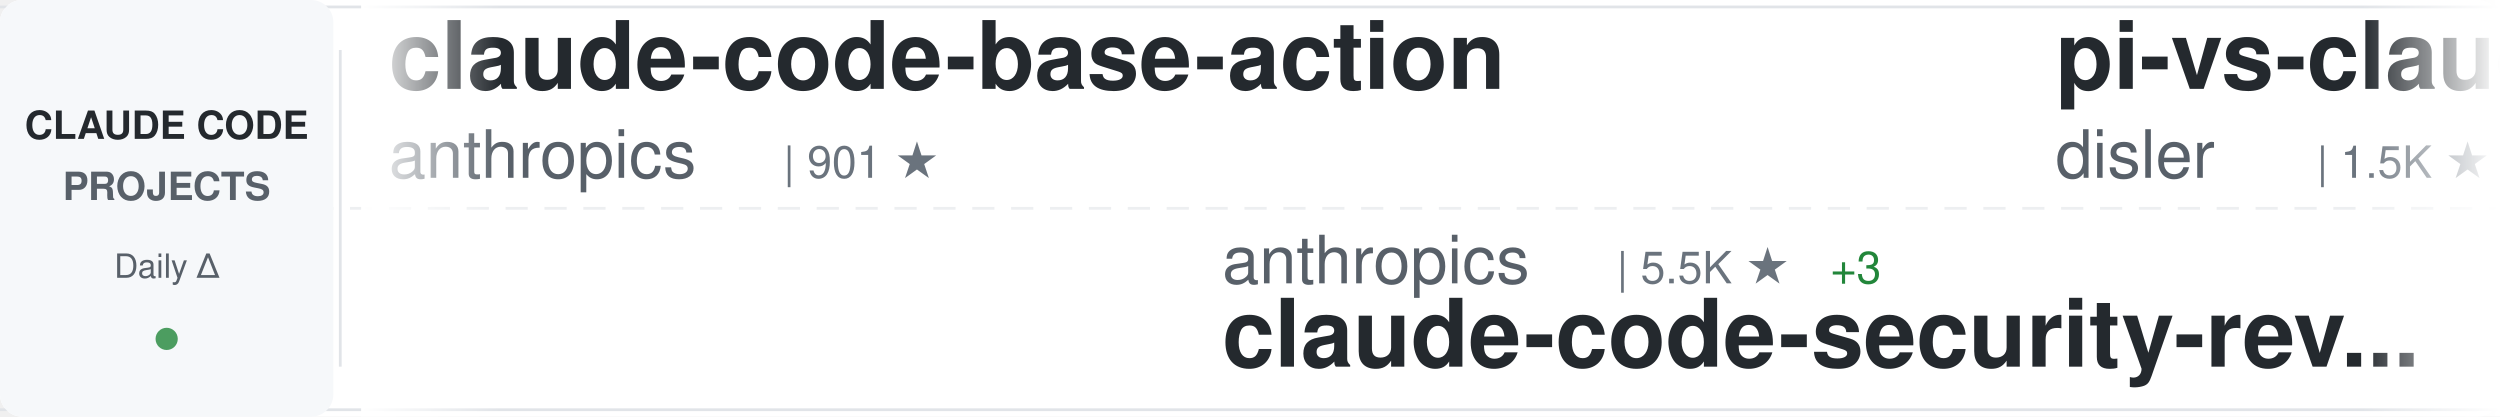
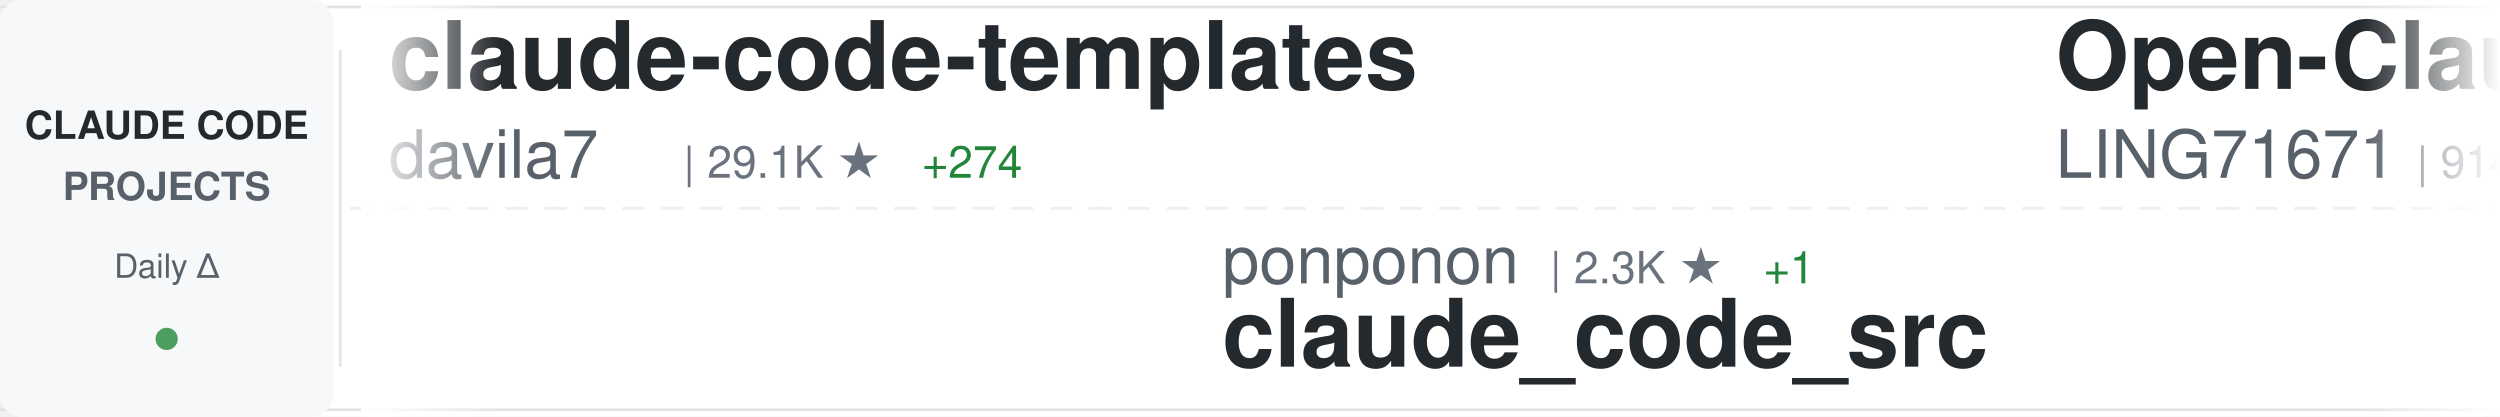
<svg xmlns="http://www.w3.org/2000/svg" width="900" height="150">
  <defs>
    <linearGradient id="awesomeLeftFade" x1="0%" y1="0%" x2="100%" y2="0%">
      <stop offset="0%" style="stop-color:#ffffff;stop-opacity:1" />
      <stop offset="100%" style="stop-color:#ffffff;stop-opacity:0" />
    </linearGradient>
    <linearGradient id="awesomeRightFade" x1="0%" y1="0%" x2="100%" y2="0%">
      <stop offset="0%" style="stop-color:#ffffff;stop-opacity:0" />
      <stop offset="100%" style="stop-color:#ffffff;stop-opacity:1" />
    </linearGradient>
  </defs>
  <rect width="900" height="150" fill="#ffffff" rx="8" />
  <rect x="0" y="2" width="900" height="1" fill="#e1e4e8" />
  <rect x="0" y="147" width="900" height="1" fill="#e1e4e8" />
  <line x1="0" y1="75" x2="900" y2="75" stroke="#e1e4e8" stroke-width="1" stroke-dasharray="8 6" opacity="0.6" />
  <rect x="0" y="0" width="120" height="150" fill="#f6f8fa" rx="8" />
  <text x="60" y="50" font-family="-apple-system, BlinkMacSystemFont, 'Segoe UI', Helvetica, Arial, sans-serif" font-size="14" font-weight="600" fill="#24292e" text-anchor="middle">CLAUDE CODE</text>
  <text x="60" y="72" font-family="-apple-system, BlinkMacSystemFont, 'Segoe UI', Helvetica, Arial, sans-serif" font-size="14" font-weight="600" fill="#586069" text-anchor="middle">PROJECTS</text>
  <text x="60" y="100" font-family="-apple-system, BlinkMacSystemFont, 'Segoe UI', Helvetica, Arial, sans-serif" font-size="12" font-weight="500" fill="#586069" text-anchor="middle">Daily Δ</text>
  <circle cx="60" cy="122" r="4" fill="#22863a" opacity="0.8" />
  <rect x="122" y="18" width="1" height="114" fill="#e1e4e8" />
  <clipPath id="awesomeTickerClip">
    <rect x="130" y="0" width="770" height="150" />
  </clipPath>
  <g clip-path="url(#awesomeTickerClip)">
    <g id="awesomeTickerItems">
      <animateTransform attributeName="transform" attributeType="XML" type="translate" from="0 0" to="-3000 0" dur="54s" repeatCount="indefinite" />
      <g transform="translate(0, 0)">
-         <text x="140" y="32" font-family="-apple-system, BlinkMacSystemFont, 'Segoe UI', Helvetica, Arial, sans-serif" font-size="34" font-weight="600" fill="#24292e">claude-code-base-action</text>
-         <text x="140" y="64" font-family="-apple-system, BlinkMacSystemFont, 'Segoe UI', Helvetica, Arial, sans-serif" font-size="24" font-weight="400" fill="#586069">anthropics</text>
-         <text x="282" y="64" font-family="-apple-system, BlinkMacSystemFont, 'Segoe UI', Helvetica, Arial, sans-serif" font-size="16" font-weight="500" fill="#6a737d">| 901 ★</text>
+         <text x="140" y="32" font-family="-apple-system, BlinkMacSystemFont, 'Segoe UI', Helvetica, Arial, sans-serif" font-size="34" font-weight="600" fill="#24292e">claude-code-templates</text>
+         <text x="140" y="64" font-family="-apple-system, BlinkMacSystemFont, 'Segoe UI', Helvetica, Arial, sans-serif" font-size="24" font-weight="400" fill="#586069">davila7</text>
+         <text x="246" y="64" font-family="-apple-system, BlinkMacSystemFont, 'Segoe UI', Helvetica, Arial, sans-serif" font-size="16" font-weight="500" fill="#6a737d">| 29.1K ★</text>
+         <text x="332" y="64" font-family="-apple-system, BlinkMacSystemFont, 'Segoe UI', Helvetica, Arial, sans-serif" font-size="16" font-weight="500" fill="#22863a"> +274</text>
      </g>
      <g transform="translate(300, 0)">
-         <text x="140" y="102" font-family="-apple-system, BlinkMacSystemFont, 'Segoe UI', Helvetica, Arial, sans-serif" font-size="24" font-weight="400" fill="#586069">anthropics</text>
-         <text x="282" y="102" font-family="-apple-system, BlinkMacSystemFont, 'Segoe UI', Helvetica, Arial, sans-serif" font-size="16" font-weight="500" fill="#6a737d">| 5.5K ★</text>
-         <text x="359" y="102" font-family="-apple-system, BlinkMacSystemFont, 'Segoe UI', Helvetica, Arial, sans-serif" font-size="16" font-weight="500" fill="#22863a"> +3</text>
-         <text x="140" y="132" font-family="-apple-system, BlinkMacSystemFont, 'Segoe UI', Helvetica, Arial, sans-serif" font-size="34" font-weight="600" fill="#24292e">claude-code-security-rev...</text>
+         <text x="140" y="102" font-family="-apple-system, BlinkMacSystemFont, 'Segoe UI', Helvetica, Arial, sans-serif" font-size="24" font-weight="400" fill="#586069">ponponon</text>
+         <text x="258" y="102" font-family="-apple-system, BlinkMacSystemFont, 'Segoe UI', Helvetica, Arial, sans-serif" font-size="16" font-weight="500" fill="#6a737d">| 2.3K ★</text>
+         <text x="335" y="102" font-family="-apple-system, BlinkMacSystemFont, 'Segoe UI', Helvetica, Arial, sans-serif" font-size="16" font-weight="500" fill="#22863a"> +1</text>
+         <text x="140" y="132" font-family="-apple-system, BlinkMacSystemFont, 'Segoe UI', Helvetica, Arial, sans-serif" font-size="34" font-weight="600" fill="#24292e">claude_code_src</text>
      </g>
      <g transform="translate(600, 0)">
-         <text x="140" y="32" font-family="-apple-system, BlinkMacSystemFont, 'Segoe UI', Helvetica, Arial, sans-serif" font-size="34" font-weight="600" fill="#24292e">pi-vs-claude-code</text>
-         <text x="140" y="64" font-family="-apple-system, BlinkMacSystemFont, 'Segoe UI', Helvetica, Arial, sans-serif" font-size="24" font-weight="400" fill="#586069">disler</text>
-         <text x="234" y="64" font-family="-apple-system, BlinkMacSystemFont, 'Segoe UI', Helvetica, Arial, sans-serif" font-size="16" font-weight="500" fill="#6a737d">| 1.5K ★</text>
-         <text x="311" y="64" font-family="-apple-system, BlinkMacSystemFont, 'Segoe UI', Helvetica, Arial, sans-serif" font-size="16" font-weight="500" fill="#22863a"> +2</text>
+         <text x="140" y="32" font-family="-apple-system, BlinkMacSystemFont, 'Segoe UI', Helvetica, Arial, sans-serif" font-size="34" font-weight="600" fill="#24292e">Open-ClaudeCode</text>
+         <text x="140" y="64" font-family="-apple-system, BlinkMacSystemFont, 'Segoe UI', Helvetica, Arial, sans-serif" font-size="24" font-weight="400" fill="#586069">LING71671</text>
+         <text x="270" y="64" font-family="-apple-system, BlinkMacSystemFont, 'Segoe UI', Helvetica, Arial, sans-serif" font-size="16" font-weight="500" fill="#6a737d">| 914 ★</text>
+         <text x="338" y="64" font-family="-apple-system, BlinkMacSystemFont, 'Segoe UI', Helvetica, Arial, sans-serif" font-size="16" font-weight="500" fill="#22863a"> +1</text>
      </g>
      <g transform="translate(900, 0)">
-         <text x="140" y="102" font-family="-apple-system, BlinkMacSystemFont, 'Segoe UI', Helvetica, Arial, sans-serif" font-size="24" font-weight="400" fill="#586069">kodu-ai</text>
-         <text x="246" y="102" font-family="-apple-system, BlinkMacSystemFont, 'Segoe UI', Helvetica, Arial, sans-serif" font-size="16" font-weight="500" fill="#6a737d">| 5.3K ★</text>
-         <text x="140" y="132" font-family="-apple-system, BlinkMacSystemFont, 'Segoe UI', Helvetica, Arial, sans-serif" font-size="34" font-weight="600" fill="#24292e">claude-coder</text>
+         <text x="140" y="102" font-family="-apple-system, BlinkMacSystemFont, 'Segoe UI', Helvetica, Arial, sans-serif" font-size="24" font-weight="400" fill="#586069">ChrisWiles</text>
+         <text x="282" y="102" font-family="-apple-system, BlinkMacSystemFont, 'Segoe UI', Helvetica, Arial, sans-serif" font-size="16" font-weight="500" fill="#6a737d">| 6.0K ★</text>
+         <text x="359" y="102" font-family="-apple-system, BlinkMacSystemFont, 'Segoe UI', Helvetica, Arial, sans-serif" font-size="16" font-weight="500" fill="#22863a"> +3</text>
+         <text x="140" y="132" font-family="-apple-system, BlinkMacSystemFont, 'Segoe UI', Helvetica, Arial, sans-serif" font-size="34" font-weight="600" fill="#24292e">claude-code-showcase</text>
      </g>
      <g transform="translate(1200, 0)">
-         <text x="140" y="32" font-family="-apple-system, BlinkMacSystemFont, 'Segoe UI', Helvetica, Arial, sans-serif" font-size="34" font-weight="600" fill="#24292e">claude-code-settings</text>
-         <text x="140" y="64" font-family="-apple-system, BlinkMacSystemFont, 'Segoe UI', Helvetica, Arial, sans-serif" font-size="24" font-weight="400" fill="#586069">feiskyer</text>
-         <text x="258" y="64" font-family="-apple-system, BlinkMacSystemFont, 'Segoe UI', Helvetica, Arial, sans-serif" font-size="16" font-weight="500" fill="#6a737d">| 1.6K ★</text>
+         <text x="140" y="32" font-family="-apple-system, BlinkMacSystemFont, 'Segoe UI', Helvetica, Arial, sans-serif" font-size="34" font-weight="600" fill="#24292e">Claude-Code-Game-Studios</text>
+         <text x="140" y="64" font-family="-apple-system, BlinkMacSystemFont, 'Segoe UI', Helvetica, Arial, sans-serif" font-size="24" font-weight="400" fill="#586069">Donchitos</text>
+         <text x="270" y="64" font-family="-apple-system, BlinkMacSystemFont, 'Segoe UI', Helvetica, Arial, sans-serif" font-size="16" font-weight="500" fill="#6a737d">| 22.9K ★</text>
+         <text x="356" y="64" font-family="-apple-system, BlinkMacSystemFont, 'Segoe UI', Helvetica, Arial, sans-serif" font-size="16" font-weight="500" fill="#22863a"> +50</text>
      </g>
      <g transform="translate(1500, 0)">
-         <text x="140" y="102" font-family="-apple-system, BlinkMacSystemFont, 'Segoe UI', Helvetica, Arial, sans-serif" font-size="24" font-weight="400" fill="#586069">musistudio</text>
-         <text x="282" y="102" font-family="-apple-system, BlinkMacSystemFont, 'Segoe UI', Helvetica, Arial, sans-serif" font-size="16" font-weight="500" fill="#6a737d">| 35.7K ★</text>
-         <text x="368" y="102" font-family="-apple-system, BlinkMacSystemFont, 'Segoe UI', Helvetica, Arial, sans-serif" font-size="16" font-weight="500" fill="#22863a"> +21</text>
-         <text x="140" y="132" font-family="-apple-system, BlinkMacSystemFont, 'Segoe UI', Helvetica, Arial, sans-serif" font-size="34" font-weight="600" fill="#24292e">claude-code-router</text>
-       </g>
-       <g transform="translate(1800, 0)">
-         <text x="140" y="32" font-family="-apple-system, BlinkMacSystemFont, 'Segoe UI', Helvetica, Arial, sans-serif" font-size="34" font-weight="600" fill="#24292e">claude-code-source</text>
-         <text x="140" y="64" font-family="-apple-system, BlinkMacSystemFont, 'Segoe UI', Helvetica, Arial, sans-serif" font-size="24" font-weight="400" fill="#586069">JrCx7scC</text>
-         <text x="258" y="64" font-family="-apple-system, BlinkMacSystemFont, 'Segoe UI', Helvetica, Arial, sans-serif" font-size="16" font-weight="500" fill="#6a737d">| 371 ★</text>
-       </g>
-       <g transform="translate(2100, 0)">
-         <text x="140" y="102" font-family="-apple-system, BlinkMacSystemFont, 'Segoe UI', Helvetica, Arial, sans-serif" font-size="24" font-weight="400" fill="#586069">https-deeplearning-ai</text>
-         <text x="414" y="102" font-family="-apple-system, BlinkMacSystemFont, 'Segoe UI', Helvetica, Arial, sans-serif" font-size="16" font-weight="500" fill="#6a737d">| 533 ★</text>
-         <text x="140" y="132" font-family="-apple-system, BlinkMacSystemFont, 'Segoe UI', Helvetica, Arial, sans-serif" font-size="34" font-weight="600" fill="#24292e">sc-claude-code-files</text>
-       </g>
-       <g transform="translate(2400, 0)">
-         <text x="140" y="32" font-family="-apple-system, BlinkMacSystemFont, 'Segoe UI', Helvetica, Arial, sans-serif" font-size="34" font-weight="600" fill="#24292e">claude-code-infrastructu...</text>
-         <text x="140" y="64" font-family="-apple-system, BlinkMacSystemFont, 'Segoe UI', Helvetica, Arial, sans-serif" font-size="24" font-weight="400" fill="#586069">diet103</text>
-         <text x="246" y="64" font-family="-apple-system, BlinkMacSystemFont, 'Segoe UI', Helvetica, Arial, sans-serif" font-size="16" font-weight="500" fill="#6a737d">| 9.7K ★</text>
-         <text x="323" y="64" font-family="-apple-system, BlinkMacSystemFont, 'Segoe UI', Helvetica, Arial, sans-serif" font-size="16" font-weight="500" fill="#22863a"> +2</text>
-       </g>
-       <g transform="translate(2700, 0)">
        <text x="140" y="102" font-family="-apple-system, BlinkMacSystemFont, 'Segoe UI', Helvetica, Arial, sans-serif" font-size="24" font-weight="400" fill="#586069">alirezarezvani</text>
        <text x="330" y="102" font-family="-apple-system, BlinkMacSystemFont, 'Segoe UI', Helvetica, Arial, sans-serif" font-size="16" font-weight="500" fill="#6a737d">| 22.3K ★</text>
        <text x="416" y="102" font-family="-apple-system, BlinkMacSystemFont, 'Segoe UI', Helvetica, Arial, sans-serif" font-size="16" font-weight="500" fill="#22863a"> +133</text>
        <text x="140" y="132" font-family="-apple-system, BlinkMacSystemFont, 'Segoe UI', Helvetica, Arial, sans-serif" font-size="34" font-weight="600" fill="#24292e">claude-skills</text>
      </g>
+       <g transform="translate(1800, 0)">
+         <text x="140" y="32" font-family="-apple-system, BlinkMacSystemFont, 'Segoe UI', Helvetica, Arial, sans-serif" font-size="34" font-weight="600" fill="#24292e">claude-code-infrastructu...</text>
+         <text x="140" y="64" font-family="-apple-system, BlinkMacSystemFont, 'Segoe UI', Helvetica, Arial, sans-serif" font-size="24" font-weight="400" fill="#586069">diet103</text>
+         <text x="246" y="64" font-family="-apple-system, BlinkMacSystemFont, 'Segoe UI', Helvetica, Arial, sans-serif" font-size="16" font-weight="500" fill="#6a737d">| 9.7K ★</text>
+       </g>
+       <g transform="translate(2100, 0)">
+         <text x="140" y="102" font-family="-apple-system, BlinkMacSystemFont, 'Segoe UI', Helvetica, Arial, sans-serif" font-size="24" font-weight="400" fill="#586069">multica-ai</text>
+         <text x="282" y="102" font-family="-apple-system, BlinkMacSystemFont, 'Segoe UI', Helvetica, Arial, sans-serif" font-size="16" font-weight="500" fill="#6a737d">| 191.1K ★</text>
+         <text x="377" y="102" font-family="-apple-system, BlinkMacSystemFont, 'Segoe UI', Helvetica, Arial, sans-serif" font-size="16" font-weight="500" fill="#22863a"> +315</text>
+         <text x="140" y="132" font-family="-apple-system, BlinkMacSystemFont, 'Segoe UI', Helvetica, Arial, sans-serif" font-size="34" font-weight="600" fill="#24292e">andrej-karpathy-skills</text>
+       </g>
+       <g transform="translate(2400, 0)">
+         <text x="140" y="32" font-family="-apple-system, BlinkMacSystemFont, 'Segoe UI', Helvetica, Arial, sans-serif" font-size="34" font-weight="600" fill="#24292e">CLIProxyAPI</text>
+         <text x="140" y="64" font-family="-apple-system, BlinkMacSystemFont, 'Segoe UI', Helvetica, Arial, sans-serif" font-size="24" font-weight="400" fill="#586069">router-for-me</text>
+         <text x="318" y="64" font-family="-apple-system, BlinkMacSystemFont, 'Segoe UI', Helvetica, Arial, sans-serif" font-size="16" font-weight="500" fill="#6a737d">| 40.3K ★</text>
+         <text x="404" y="64" font-family="-apple-system, BlinkMacSystemFont, 'Segoe UI', Helvetica, Arial, sans-serif" font-size="16" font-weight="500" fill="#22863a"> +455</text>
+       </g>
+       <g transform="translate(2700, 0)">
+         <text x="140" y="102" font-family="-apple-system, BlinkMacSystemFont, 'Segoe UI', Helvetica, Arial, sans-serif" font-size="24" font-weight="400" fill="#586069">sugyan</text>
+         <text x="234" y="102" font-family="-apple-system, BlinkMacSystemFont, 'Segoe UI', Helvetica, Arial, sans-serif" font-size="16" font-weight="500" fill="#6a737d">| 1.1K ★</text>
+         <text x="140" y="132" font-family="-apple-system, BlinkMacSystemFont, 'Segoe UI', Helvetica, Arial, sans-serif" font-size="34" font-weight="600" fill="#24292e">claude-code-webui</text>
+       </g>
      <g transform="translate(3000, 0)">
-         <text x="140" y="32" font-family="-apple-system, BlinkMacSystemFont, 'Segoe UI', Helvetica, Arial, sans-serif" font-size="34" font-weight="600" fill="#24292e">claude-code-base-action</text>
-         <text x="140" y="64" font-family="-apple-system, BlinkMacSystemFont, 'Segoe UI', Helvetica, Arial, sans-serif" font-size="24" font-weight="400" fill="#586069">anthropics</text>
-         <text x="282" y="64" font-family="-apple-system, BlinkMacSystemFont, 'Segoe UI', Helvetica, Arial, sans-serif" font-size="16" font-weight="500" fill="#6a737d">| 901 ★</text>
+         <text x="140" y="32" font-family="-apple-system, BlinkMacSystemFont, 'Segoe UI', Helvetica, Arial, sans-serif" font-size="34" font-weight="600" fill="#24292e">claude-code-templates</text>
+         <text x="140" y="64" font-family="-apple-system, BlinkMacSystemFont, 'Segoe UI', Helvetica, Arial, sans-serif" font-size="24" font-weight="400" fill="#586069">davila7</text>
+         <text x="246" y="64" font-family="-apple-system, BlinkMacSystemFont, 'Segoe UI', Helvetica, Arial, sans-serif" font-size="16" font-weight="500" fill="#6a737d">| 29.1K ★</text>
+         <text x="332" y="64" font-family="-apple-system, BlinkMacSystemFont, 'Segoe UI', Helvetica, Arial, sans-serif" font-size="16" font-weight="500" fill="#22863a"> +274</text>
      </g>
      <g transform="translate(3300, 0)">
-         <text x="140" y="102" font-family="-apple-system, BlinkMacSystemFont, 'Segoe UI', Helvetica, Arial, sans-serif" font-size="24" font-weight="400" fill="#586069">anthropics</text>
-         <text x="282" y="102" font-family="-apple-system, BlinkMacSystemFont, 'Segoe UI', Helvetica, Arial, sans-serif" font-size="16" font-weight="500" fill="#6a737d">| 5.5K ★</text>
-         <text x="359" y="102" font-family="-apple-system, BlinkMacSystemFont, 'Segoe UI', Helvetica, Arial, sans-serif" font-size="16" font-weight="500" fill="#22863a"> +3</text>
-         <text x="140" y="132" font-family="-apple-system, BlinkMacSystemFont, 'Segoe UI', Helvetica, Arial, sans-serif" font-size="34" font-weight="600" fill="#24292e">claude-code-security-rev...</text>
+         <text x="140" y="102" font-family="-apple-system, BlinkMacSystemFont, 'Segoe UI', Helvetica, Arial, sans-serif" font-size="24" font-weight="400" fill="#586069">ponponon</text>
+         <text x="258" y="102" font-family="-apple-system, BlinkMacSystemFont, 'Segoe UI', Helvetica, Arial, sans-serif" font-size="16" font-weight="500" fill="#6a737d">| 2.3K ★</text>
+         <text x="335" y="102" font-family="-apple-system, BlinkMacSystemFont, 'Segoe UI', Helvetica, Arial, sans-serif" font-size="16" font-weight="500" fill="#22863a"> +1</text>
+         <text x="140" y="132" font-family="-apple-system, BlinkMacSystemFont, 'Segoe UI', Helvetica, Arial, sans-serif" font-size="34" font-weight="600" fill="#24292e">claude_code_src</text>
      </g>
      <g transform="translate(3600, 0)">
-         <text x="140" y="32" font-family="-apple-system, BlinkMacSystemFont, 'Segoe UI', Helvetica, Arial, sans-serif" font-size="34" font-weight="600" fill="#24292e">pi-vs-claude-code</text>
-         <text x="140" y="64" font-family="-apple-system, BlinkMacSystemFont, 'Segoe UI', Helvetica, Arial, sans-serif" font-size="24" font-weight="400" fill="#586069">disler</text>
-         <text x="234" y="64" font-family="-apple-system, BlinkMacSystemFont, 'Segoe UI', Helvetica, Arial, sans-serif" font-size="16" font-weight="500" fill="#6a737d">| 1.5K ★</text>
-         <text x="311" y="64" font-family="-apple-system, BlinkMacSystemFont, 'Segoe UI', Helvetica, Arial, sans-serif" font-size="16" font-weight="500" fill="#22863a"> +2</text>
+         <text x="140" y="32" font-family="-apple-system, BlinkMacSystemFont, 'Segoe UI', Helvetica, Arial, sans-serif" font-size="34" font-weight="600" fill="#24292e">Open-ClaudeCode</text>
+         <text x="140" y="64" font-family="-apple-system, BlinkMacSystemFont, 'Segoe UI', Helvetica, Arial, sans-serif" font-size="24" font-weight="400" fill="#586069">LING71671</text>
+         <text x="270" y="64" font-family="-apple-system, BlinkMacSystemFont, 'Segoe UI', Helvetica, Arial, sans-serif" font-size="16" font-weight="500" fill="#6a737d">| 914 ★</text>
+         <text x="338" y="64" font-family="-apple-system, BlinkMacSystemFont, 'Segoe UI', Helvetica, Arial, sans-serif" font-size="16" font-weight="500" fill="#22863a"> +1</text>
      </g>
      <g transform="translate(3900, 0)">
-         <text x="140" y="102" font-family="-apple-system, BlinkMacSystemFont, 'Segoe UI', Helvetica, Arial, sans-serif" font-size="24" font-weight="400" fill="#586069">kodu-ai</text>
-         <text x="246" y="102" font-family="-apple-system, BlinkMacSystemFont, 'Segoe UI', Helvetica, Arial, sans-serif" font-size="16" font-weight="500" fill="#6a737d">| 5.3K ★</text>
-         <text x="140" y="132" font-family="-apple-system, BlinkMacSystemFont, 'Segoe UI', Helvetica, Arial, sans-serif" font-size="34" font-weight="600" fill="#24292e">claude-coder</text>
+         <text x="140" y="102" font-family="-apple-system, BlinkMacSystemFont, 'Segoe UI', Helvetica, Arial, sans-serif" font-size="24" font-weight="400" fill="#586069">ChrisWiles</text>
+         <text x="282" y="102" font-family="-apple-system, BlinkMacSystemFont, 'Segoe UI', Helvetica, Arial, sans-serif" font-size="16" font-weight="500" fill="#6a737d">| 6.0K ★</text>
+         <text x="359" y="102" font-family="-apple-system, BlinkMacSystemFont, 'Segoe UI', Helvetica, Arial, sans-serif" font-size="16" font-weight="500" fill="#22863a"> +3</text>
+         <text x="140" y="132" font-family="-apple-system, BlinkMacSystemFont, 'Segoe UI', Helvetica, Arial, sans-serif" font-size="34" font-weight="600" fill="#24292e">claude-code-showcase</text>
      </g>
    </g>
  </g>
  <rect x="130" y="0" width="50" height="150" fill="url(#awesomeLeftFade)" />
  <rect x="850" y="0" width="50" height="150" fill="url(#awesomeRightFade)" />
</svg>
